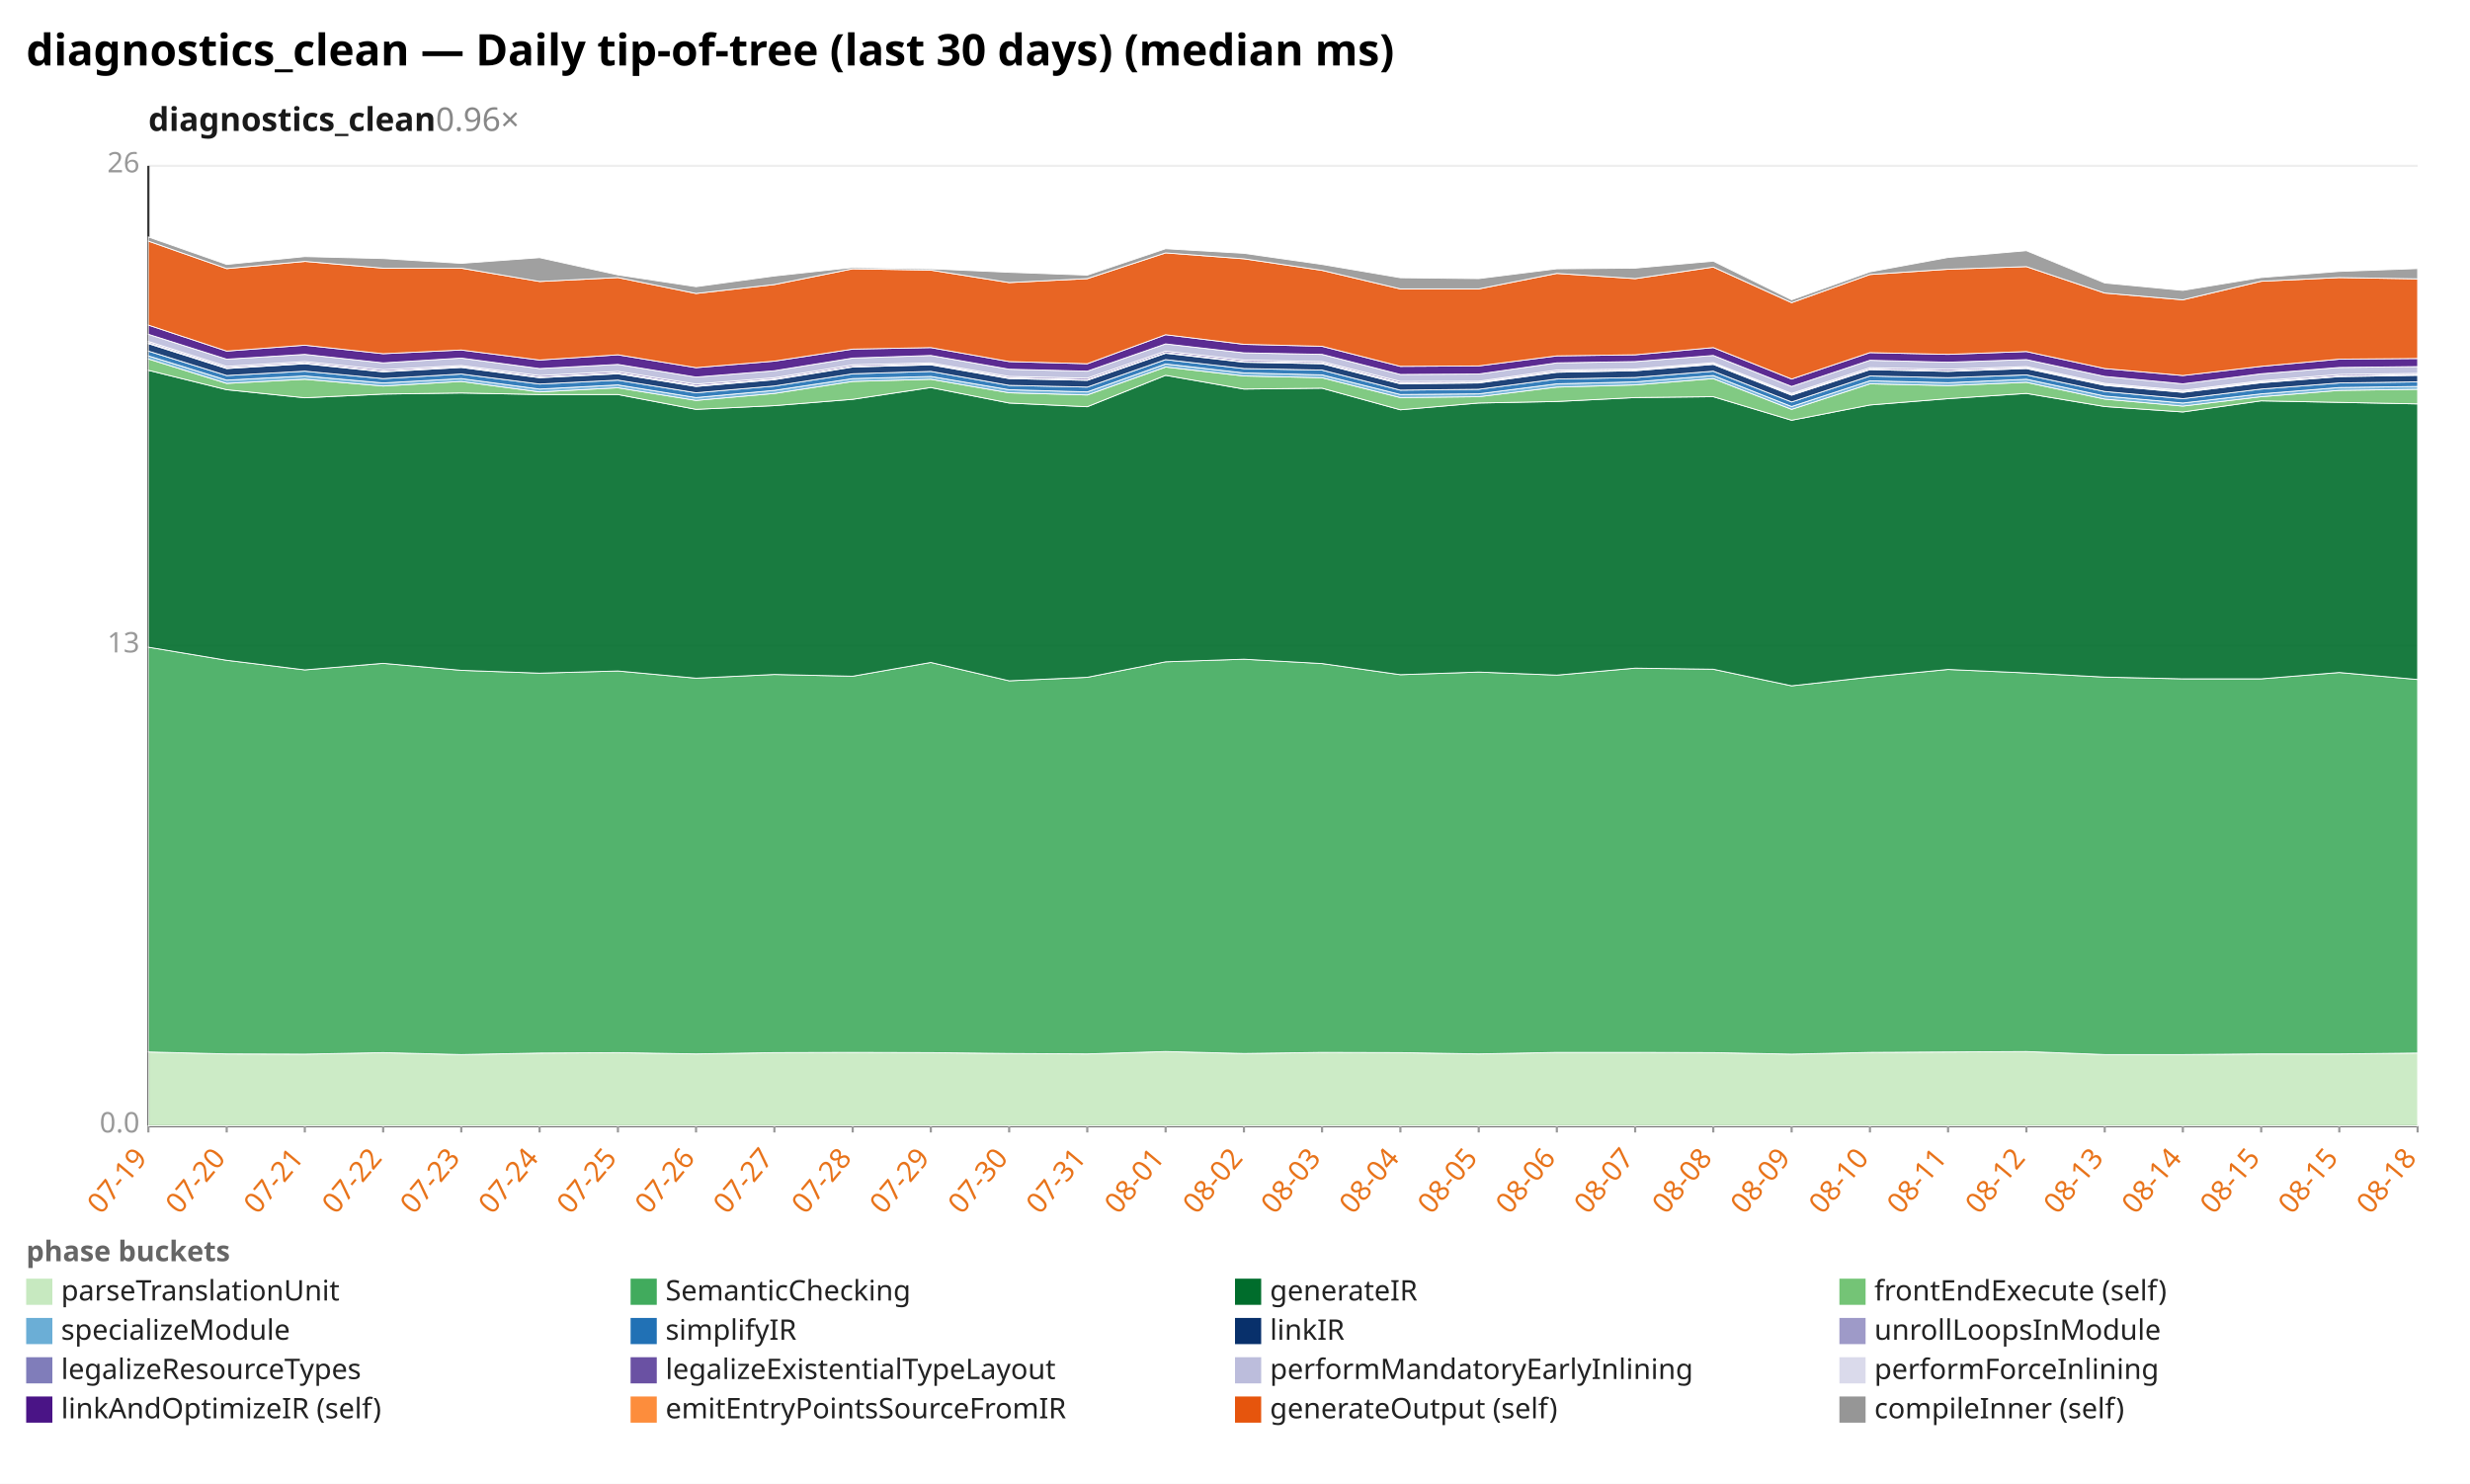
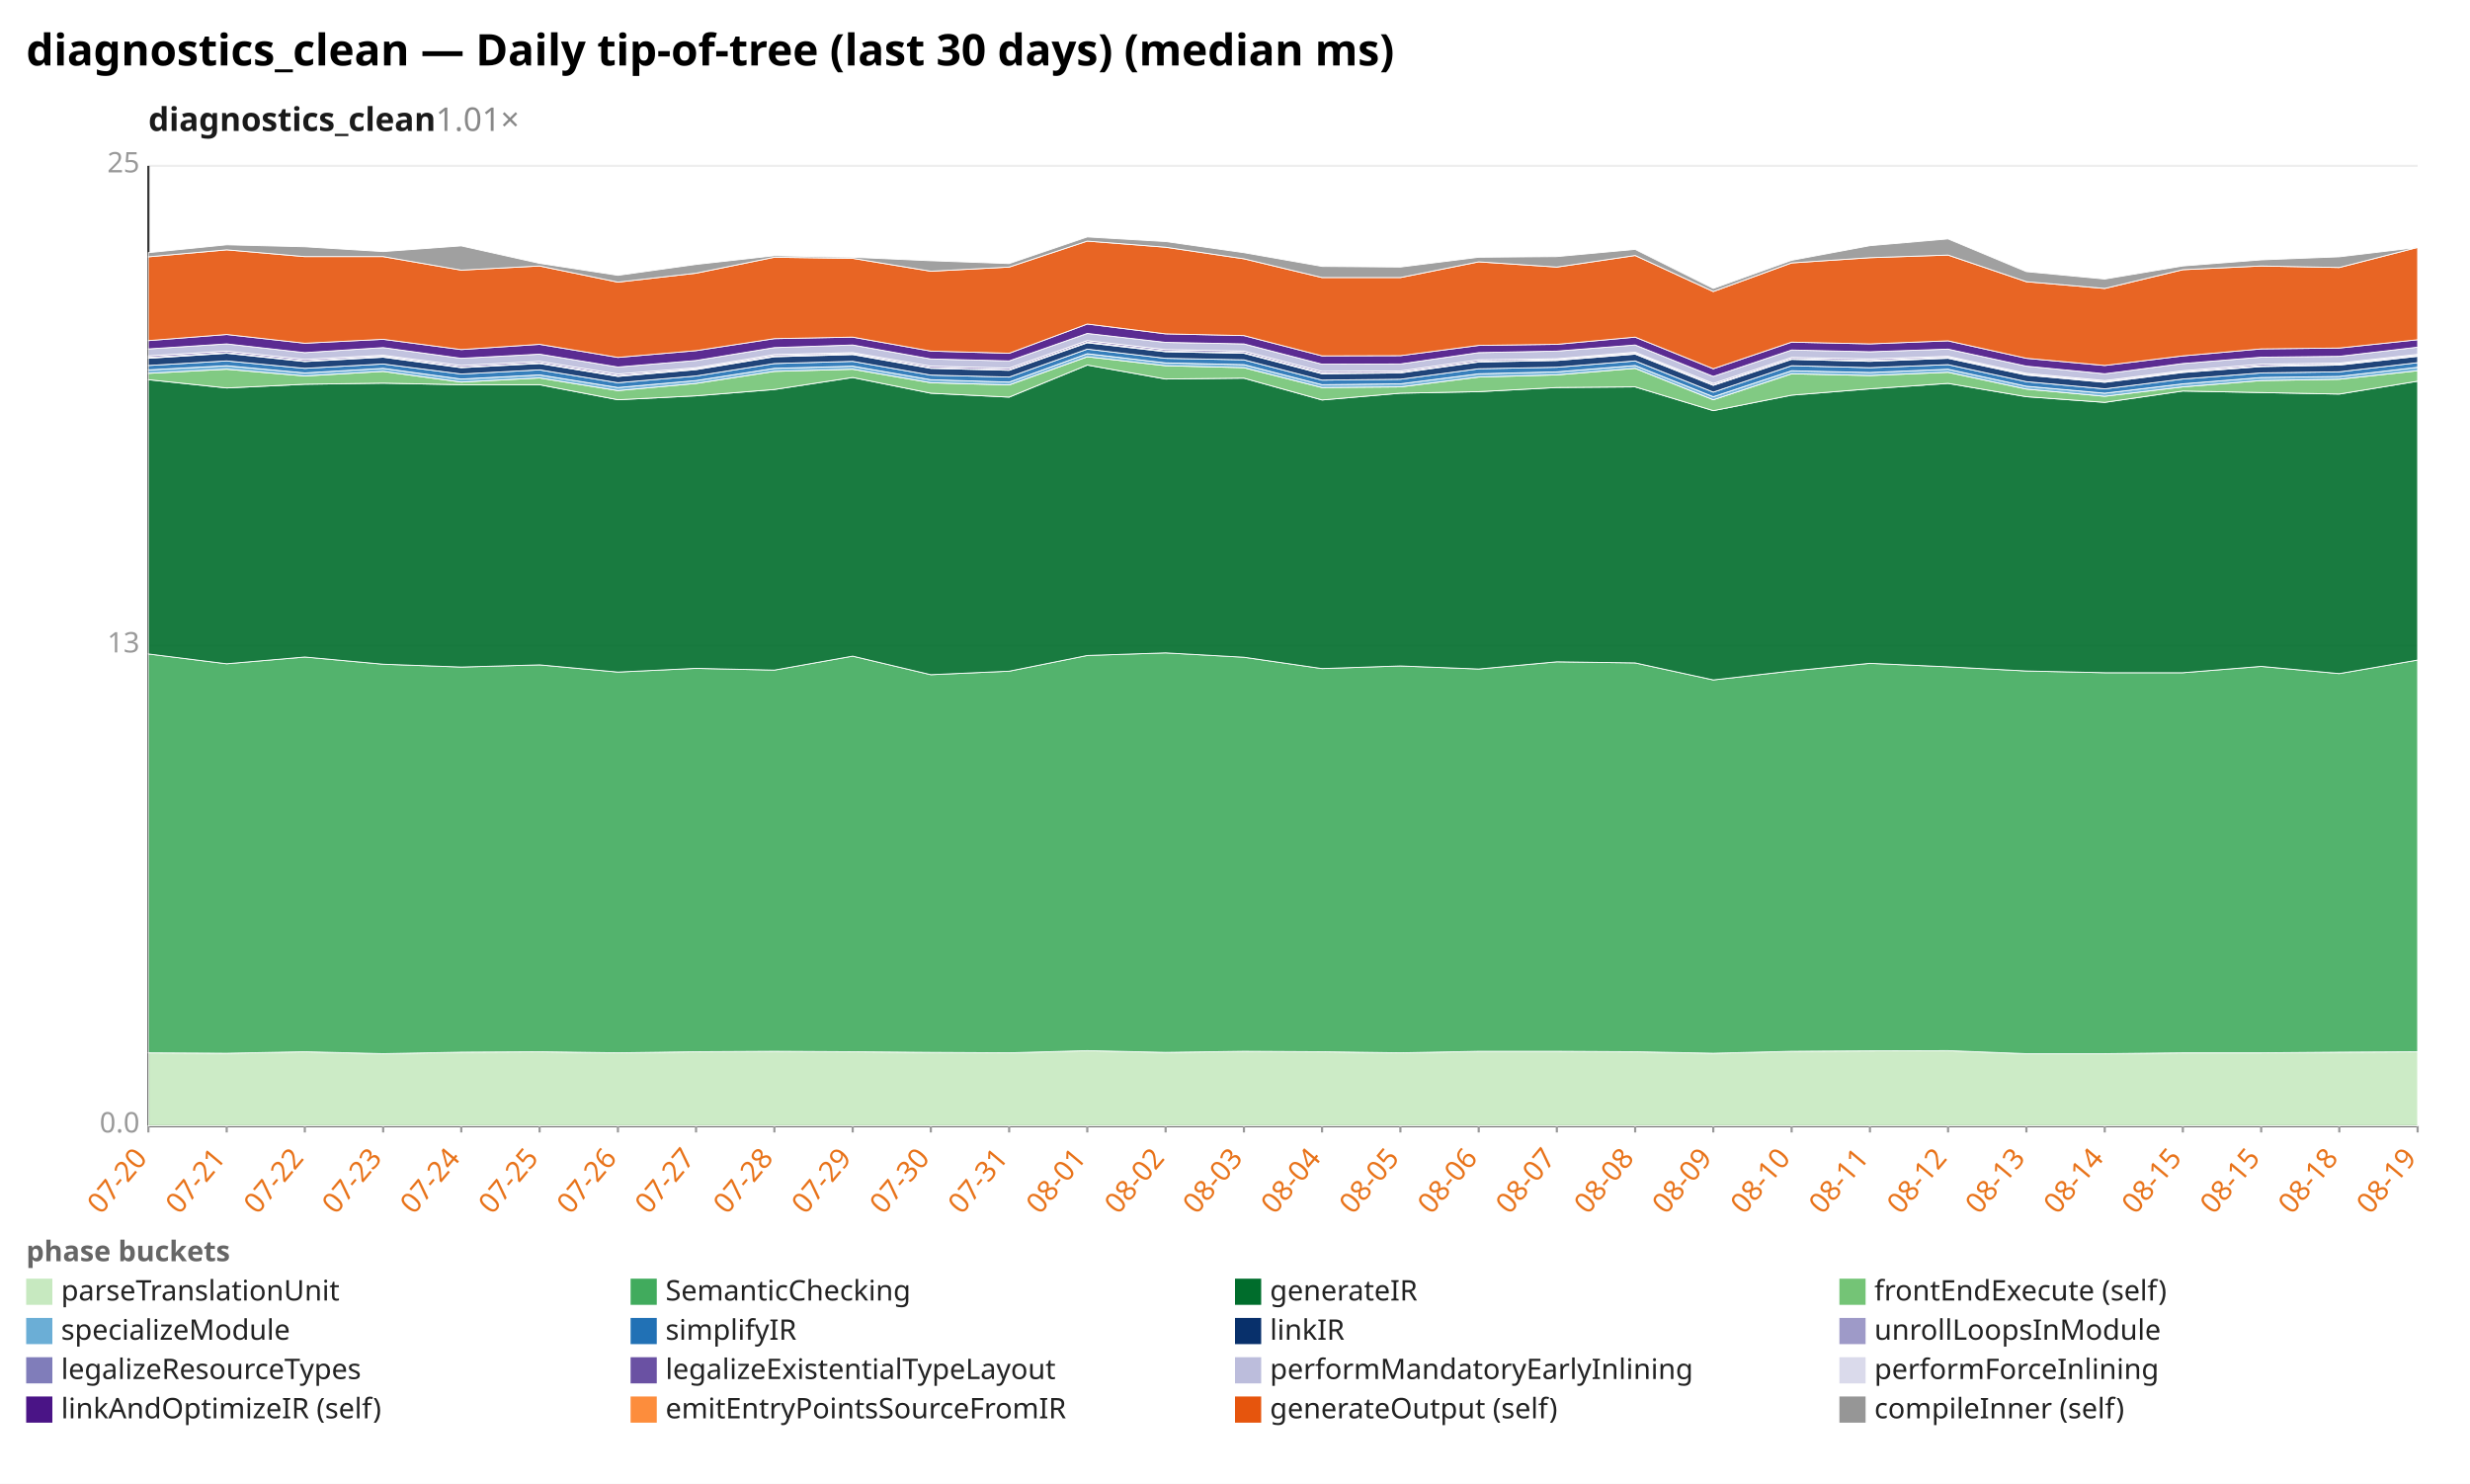
<svg xmlns="http://www.w3.org/2000/svg" width="1132" height="680" viewBox="0 0 1132 680" preserveAspectRatio="xMidYMid meet" font-family="sans-serif" font-size="13">
  <rect width="1132" height="680" fill="white" />
  <text x="12" y="30" font-size="20" font-weight="bold">diagnostics_clean — Daily tip-of-tree (last 30 days) (median ms)</text>
-   <text x="68" y="60" font-size="15" font-weight="600" fill="#1a1a1a">diagnostics_clean<tspan fill="#888" font-weight="400" text-decoration="none">  0.96×</tspan>
+   <text x="68" y="60" font-size="15" font-weight="600" fill="#1a1a1a">diagnostics_clean<tspan fill="#888" font-weight="400" text-decoration="none">  1.01×</tspan>
  </text>
  <line x1="68.0" y1="516.0" x2="1108.0" y2="516.0" stroke="#eee" />
  <text x="64.0" y="519.0" text-anchor="end" fill="#999">0.0</text>
  <line x1="68.0" y1="296.0" x2="1108.0" y2="296.0" stroke="#eee" />
  <text x="64.0" y="299.0" text-anchor="end" fill="#999">13</text>
  <line x1="68.0" y1="76.0" x2="1108.0" y2="76.0" stroke="#eee" />
-   <text x="64.0" y="79.0" text-anchor="end" fill="#999">26</text>
+   <text x="64.0" y="79.0" text-anchor="end" fill="#999">25</text>
  <line x1="68.0" y1="76.0" x2="68.0" y2="516.0" stroke="#333" />
  <line x1="68.0" y1="516.0" x2="1108.0" y2="516.0" stroke="#333" />
  <line x1="68.0" y1="516.0" x2="68.0" y2="519.0" stroke="#999" />
-   <text x="68.0" y="531.0" text-anchor="end" fill="#e8731a" transform="rotate(-50 68.0 531.0)">07-19</text>
+   <text x="68.0" y="531.0" text-anchor="end" fill="#e8731a" transform="rotate(-50 68.0 531.0)">07-20</text>
  <line x1="103.9" y1="516.0" x2="103.9" y2="519.0" stroke="#999" />
-   <text x="103.9" y="531.0" text-anchor="end" fill="#e8731a" transform="rotate(-50 103.9 531.0)">07-20</text>
+   <text x="103.9" y="531.0" text-anchor="end" fill="#e8731a" transform="rotate(-50 103.9 531.0)">07-21</text>
  <line x1="139.7" y1="516.0" x2="139.7" y2="519.0" stroke="#999" />
-   <text x="139.7" y="531.0" text-anchor="end" fill="#e8731a" transform="rotate(-50 139.7 531.0)">07-21</text>
+   <text x="139.7" y="531.0" text-anchor="end" fill="#e8731a" transform="rotate(-50 139.7 531.0)">07-22</text>
  <line x1="175.6" y1="516.0" x2="175.6" y2="519.0" stroke="#999" />
-   <text x="175.6" y="531.0" text-anchor="end" fill="#e8731a" transform="rotate(-50 175.6 531.0)">07-22</text>
+   <text x="175.6" y="531.0" text-anchor="end" fill="#e8731a" transform="rotate(-50 175.6 531.0)">07-23</text>
  <line x1="211.4" y1="516.0" x2="211.4" y2="519.0" stroke="#999" />
-   <text x="211.4" y="531.0" text-anchor="end" fill="#e8731a" transform="rotate(-50 211.4 531.0)">07-23</text>
+   <text x="211.4" y="531.0" text-anchor="end" fill="#e8731a" transform="rotate(-50 211.4 531.0)">07-24</text>
  <line x1="247.3" y1="516.0" x2="247.3" y2="519.0" stroke="#999" />
-   <text x="247.3" y="531.0" text-anchor="end" fill="#e8731a" transform="rotate(-50 247.3 531.0)">07-24</text>
+   <text x="247.3" y="531.0" text-anchor="end" fill="#e8731a" transform="rotate(-50 247.3 531.0)">07-25</text>
  <line x1="283.2" y1="516.0" x2="283.2" y2="519.0" stroke="#999" />
-   <text x="283.2" y="531.0" text-anchor="end" fill="#e8731a" transform="rotate(-50 283.2 531.0)">07-25</text>
+   <text x="283.2" y="531.0" text-anchor="end" fill="#e8731a" transform="rotate(-50 283.2 531.0)">07-26</text>
  <line x1="319.0" y1="516.0" x2="319.0" y2="519.0" stroke="#999" />
-   <text x="319.0" y="531.0" text-anchor="end" fill="#e8731a" transform="rotate(-50 319.0 531.0)">07-26</text>
+   <text x="319.0" y="531.0" text-anchor="end" fill="#e8731a" transform="rotate(-50 319.0 531.0)">07-27</text>
  <line x1="354.9" y1="516.0" x2="354.9" y2="519.0" stroke="#999" />
-   <text x="354.9" y="531.0" text-anchor="end" fill="#e8731a" transform="rotate(-50 354.9 531.0)">07-27</text>
+   <text x="354.9" y="531.0" text-anchor="end" fill="#e8731a" transform="rotate(-50 354.9 531.0)">07-28</text>
  <line x1="390.8" y1="516.0" x2="390.8" y2="519.0" stroke="#999" />
-   <text x="390.8" y="531.0" text-anchor="end" fill="#e8731a" transform="rotate(-50 390.8 531.0)">07-28</text>
+   <text x="390.8" y="531.0" text-anchor="end" fill="#e8731a" transform="rotate(-50 390.8 531.0)">07-29</text>
  <line x1="426.6" y1="516.0" x2="426.6" y2="519.0" stroke="#999" />
-   <text x="426.6" y="531.0" text-anchor="end" fill="#e8731a" transform="rotate(-50 426.6 531.0)">07-29</text>
+   <text x="426.6" y="531.0" text-anchor="end" fill="#e8731a" transform="rotate(-50 426.6 531.0)">07-30</text>
  <line x1="462.5" y1="516.0" x2="462.5" y2="519.0" stroke="#999" />
-   <text x="462.5" y="531.0" text-anchor="end" fill="#e8731a" transform="rotate(-50 462.5 531.0)">07-30</text>
+   <text x="462.5" y="531.0" text-anchor="end" fill="#e8731a" transform="rotate(-50 462.5 531.0)">07-31</text>
  <line x1="498.3" y1="516.0" x2="498.3" y2="519.0" stroke="#999" />
-   <text x="498.3" y="531.0" text-anchor="end" fill="#e8731a" transform="rotate(-50 498.3 531.0)">07-31</text>
+   <text x="498.3" y="531.0" text-anchor="end" fill="#e8731a" transform="rotate(-50 498.3 531.0)">08-01</text>
  <line x1="534.2" y1="516.0" x2="534.2" y2="519.0" stroke="#999" />
-   <text x="534.2" y="531.0" text-anchor="end" fill="#e8731a" transform="rotate(-50 534.2 531.0)">08-01</text>
+   <text x="534.2" y="531.0" text-anchor="end" fill="#e8731a" transform="rotate(-50 534.2 531.0)">08-02</text>
  <line x1="570.1" y1="516.0" x2="570.1" y2="519.0" stroke="#999" />
-   <text x="570.1" y="531.0" text-anchor="end" fill="#e8731a" transform="rotate(-50 570.1 531.0)">08-02</text>
+   <text x="570.1" y="531.0" text-anchor="end" fill="#e8731a" transform="rotate(-50 570.1 531.0)">08-03</text>
  <line x1="605.9" y1="516.0" x2="605.9" y2="519.0" stroke="#999" />
-   <text x="605.9" y="531.0" text-anchor="end" fill="#e8731a" transform="rotate(-50 605.9 531.0)">08-03</text>
+   <text x="605.9" y="531.0" text-anchor="end" fill="#e8731a" transform="rotate(-50 605.9 531.0)">08-04</text>
  <line x1="641.8" y1="516.0" x2="641.8" y2="519.0" stroke="#999" />
-   <text x="641.8" y="531.0" text-anchor="end" fill="#e8731a" transform="rotate(-50 641.8 531.0)">08-04</text>
+   <text x="641.8" y="531.0" text-anchor="end" fill="#e8731a" transform="rotate(-50 641.8 531.0)">08-05</text>
  <line x1="677.7" y1="516.0" x2="677.7" y2="519.0" stroke="#999" />
-   <text x="677.7" y="531.0" text-anchor="end" fill="#e8731a" transform="rotate(-50 677.7 531.0)">08-05</text>
+   <text x="677.7" y="531.0" text-anchor="end" fill="#e8731a" transform="rotate(-50 677.7 531.0)">08-06</text>
  <line x1="713.5" y1="516.0" x2="713.5" y2="519.0" stroke="#999" />
-   <text x="713.5" y="531.0" text-anchor="end" fill="#e8731a" transform="rotate(-50 713.5 531.0)">08-06</text>
+   <text x="713.5" y="531.0" text-anchor="end" fill="#e8731a" transform="rotate(-50 713.5 531.0)">08-07</text>
  <line x1="749.4" y1="516.0" x2="749.4" y2="519.0" stroke="#999" />
-   <text x="749.4" y="531.0" text-anchor="end" fill="#e8731a" transform="rotate(-50 749.4 531.0)">08-07</text>
+   <text x="749.4" y="531.0" text-anchor="end" fill="#e8731a" transform="rotate(-50 749.4 531.0)">08-08</text>
  <line x1="785.2" y1="516.0" x2="785.2" y2="519.0" stroke="#999" />
-   <text x="785.2" y="531.0" text-anchor="end" fill="#e8731a" transform="rotate(-50 785.2 531.0)">08-08</text>
+   <text x="785.2" y="531.0" text-anchor="end" fill="#e8731a" transform="rotate(-50 785.2 531.0)">08-09</text>
  <line x1="821.1" y1="516.0" x2="821.1" y2="519.0" stroke="#999" />
-   <text x="821.1" y="531.0" text-anchor="end" fill="#e8731a" transform="rotate(-50 821.1 531.0)">08-09</text>
+   <text x="821.1" y="531.0" text-anchor="end" fill="#e8731a" transform="rotate(-50 821.1 531.0)">08-10</text>
  <line x1="857.0" y1="516.0" x2="857.0" y2="519.0" stroke="#999" />
-   <text x="857.0" y="531.0" text-anchor="end" fill="#e8731a" transform="rotate(-50 857.0 531.0)">08-10</text>
+   <text x="857.0" y="531.0" text-anchor="end" fill="#e8731a" transform="rotate(-50 857.0 531.0)">08-11</text>
  <line x1="892.8" y1="516.0" x2="892.8" y2="519.0" stroke="#999" />
-   <text x="892.8" y="531.0" text-anchor="end" fill="#e8731a" transform="rotate(-50 892.8 531.0)">08-11</text>
+   <text x="892.8" y="531.0" text-anchor="end" fill="#e8731a" transform="rotate(-50 892.8 531.0)">08-12</text>
  <line x1="928.7" y1="516.0" x2="928.7" y2="519.0" stroke="#999" />
-   <text x="928.7" y="531.0" text-anchor="end" fill="#e8731a" transform="rotate(-50 928.7 531.0)">08-12</text>
+   <text x="928.7" y="531.0" text-anchor="end" fill="#e8731a" transform="rotate(-50 928.7 531.0)">08-13</text>
  <line x1="964.6" y1="516.0" x2="964.6" y2="519.0" stroke="#999" />
-   <text x="964.6" y="531.0" text-anchor="end" fill="#e8731a" transform="rotate(-50 964.6 531.0)">08-13</text>
+   <text x="964.6" y="531.0" text-anchor="end" fill="#e8731a" transform="rotate(-50 964.6 531.0)">08-14</text>
  <line x1="1000.4" y1="516.0" x2="1000.4" y2="519.0" stroke="#999" />
-   <text x="1000.4" y="531.0" text-anchor="end" fill="#e8731a" transform="rotate(-50 1000.4 531.0)">08-14</text>
+   <text x="1000.4" y="531.0" text-anchor="end" fill="#e8731a" transform="rotate(-50 1000.4 531.0)">08-15</text>
  <line x1="1036.3" y1="516.0" x2="1036.3" y2="519.0" stroke="#999" />
  <text x="1036.3" y="531.0" text-anchor="end" fill="#e8731a" transform="rotate(-50 1036.3 531.0)">08-15</text>
  <line x1="1072.1" y1="516.0" x2="1072.1" y2="519.0" stroke="#999" />
-   <text x="1072.1" y="531.0" text-anchor="end" fill="#e8731a" transform="rotate(-50 1072.1 531.0)">08-15</text>
+   <text x="1072.1" y="531.0" text-anchor="end" fill="#e8731a" transform="rotate(-50 1072.1 531.0)">08-18</text>
  <line x1="1108.0" y1="516.0" x2="1108.0" y2="519.0" stroke="#999" />
-   <text x="1108.0" y="531.0" text-anchor="end" fill="#e8731a" transform="rotate(-50 1108.0 531.0)">08-18</text>
-   <polygon points="68.0,482.1 103.9,483.0 139.7,483.1 175.6,482.4 211.4,483.3 247.3,482.6 283.2,482.4 319.0,483.0 354.9,482.4 390.8,482.3 426.6,482.4 462.5,482.8 498.3,483.0 534.2,481.9 570.1,482.8 605.9,482.3 641.8,482.4 677.7,483.0 713.5,482.3 749.4,482.3 785.2,482.4 821.1,483.1 857.0,482.3 892.8,482.1 928.7,481.9 964.6,483.3 1000.4,483.3 1036.3,483.0 1072.1,483.0 1108.0,482.6 1108.0,516.0 1072.1,516.0 1036.3,516.0 1000.4,516.0 964.6,516.0 928.7,516.0 892.8,516.0 857.0,516.0 821.1,516.0 785.2,516.0 749.4,516.0 713.5,516.0 677.7,516.0 641.8,516.0 605.9,516.0 570.1,516.0 534.2,516.0 498.3,516.0 462.5,516.0 426.6,516.0 390.8,516.0 354.9,516.0 319.0,516.0 283.2,516.0 247.3,516.0 211.4,516.0 175.6,516.0 139.7,516.0 103.9,516.0 68.0,516.0" fill="#c7e9c0" fill-opacity="0.9" stroke="#fff" stroke-width="0.4" />
-   <polygon points="68.0,296.6 103.9,302.6 139.7,307.0 175.6,304.0 211.4,307.2 247.3,308.5 283.2,307.5 319.0,310.8 354.9,309.1 390.8,309.9 426.6,303.6 462.5,312.0 498.3,310.4 534.2,303.3 570.1,302.1 605.9,304.1 641.8,309.2 677.7,308.0 713.5,309.4 749.4,306.2 785.2,306.7 821.1,314.3 857.0,310.3 892.8,306.8 928.7,308.4 964.6,310.3 1000.4,311.1 1036.3,311.1 1072.1,308.2 1108.0,311.4 1108.0,482.6 1072.1,483.0 1036.3,483.0 1000.4,483.3 964.6,483.3 928.7,481.9 892.8,482.1 857.0,482.3 821.1,483.1 785.2,482.4 749.4,482.3 713.5,482.3 677.7,483.0 641.8,482.4 605.9,482.3 570.1,482.8 534.2,481.9 498.3,483.0 462.5,482.8 426.6,482.4 390.8,482.3 354.9,482.4 319.0,483.0 283.2,482.4 247.3,482.6 211.4,483.3 175.6,482.4 139.7,483.1 103.9,483.0 68.0,482.1" fill="#41ab5d" fill-opacity="0.9" stroke="#fff" stroke-width="0.4" />
-   <polygon points="68.0,169.7 103.9,178.6 139.7,182.3 175.6,180.6 211.4,180.1 247.3,180.8 283.2,180.8 319.0,187.6 354.9,185.9 390.8,183.0 426.6,177.6 462.5,184.7 498.3,186.4 534.2,172.0 570.1,178.3 605.9,177.9 641.8,187.8 677.7,184.7 713.5,184.0 749.4,182.2 785.2,181.8 821.1,192.6 857.0,185.6 892.8,182.7 928.7,180.3 964.6,186.3 1000.4,188.8 1036.3,183.7 1072.1,184.4 1108.0,185.1 1108.0,311.4 1072.1,308.2 1036.3,311.1 1000.4,311.1 964.6,310.3 928.7,308.4 892.8,306.8 857.0,310.3 821.1,314.3 785.2,306.7 749.4,306.2 713.5,309.4 677.7,308.0 641.8,309.2 605.9,304.1 570.1,302.1 534.2,303.3 498.3,310.4 462.5,312.0 426.6,303.6 390.8,309.9 354.9,309.1 319.0,310.8 283.2,307.5 247.3,308.5 211.4,307.2 175.6,304.0 139.7,307.0 103.9,302.6 68.0,296.6" fill="#006d2c" fill-opacity="0.9" stroke="#fff" stroke-width="0.4" />
-   <polygon points="68.0,164.5 103.9,175.7 139.7,173.8 175.6,176.9 211.4,174.8 247.3,179.6 283.2,177.7 319.0,183.5 354.9,180.3 390.8,174.8 426.6,173.8 462.5,180.0 498.3,181.0 534.2,168.2 570.1,172.3 605.9,173.1 641.8,182.2 677.7,181.8 713.5,177.4 749.4,176.4 785.2,173.5 821.1,187.6 857.0,175.9 892.8,176.7 928.7,175.2 964.6,182.9 1000.4,186.1 1036.3,181.8 1072.1,178.9 1108.0,178.4 1108.0,185.1 1072.1,184.4 1036.3,183.7 1000.4,188.8 964.6,186.3 928.7,180.3 892.8,182.7 857.0,185.6 821.1,192.6 785.2,181.8 749.4,182.2 713.5,184.0 677.7,184.7 641.8,187.8 605.9,177.9 570.1,178.3 534.2,172.0 498.3,186.4 462.5,184.7 426.6,177.6 390.8,183.0 354.9,185.9 319.0,187.6 283.2,180.8 247.3,180.8 211.4,180.1 175.6,180.6 139.7,182.3 103.9,178.6 68.0,169.7" fill="#74c476" fill-opacity="0.9" stroke="#fff" stroke-width="0.4" />
-   <polygon points="68.0,163.1 103.9,174.2 139.7,172.3 175.6,175.5 211.4,173.5 247.3,178.3 283.2,176.4 319.0,182.2 354.9,178.9 390.8,173.5 426.6,172.5 462.5,178.6 498.3,179.6 534.2,166.8 570.1,170.9 605.9,171.8 641.8,180.8 677.7,180.5 713.5,175.9 749.4,175.0 785.2,172.1 821.1,186.3 857.0,174.5 892.8,175.4 928.7,173.8 964.6,181.5 1000.4,184.7 1036.3,180.5 1072.1,177.6 1108.0,177.1 1108.0,178.4 1072.1,178.9 1036.3,181.8 1000.4,186.1 964.6,182.9 928.7,175.2 892.8,176.7 857.0,175.9 821.1,187.6 785.2,173.5 749.4,176.4 713.5,177.4 677.7,181.8 641.8,182.2 605.9,173.1 570.1,172.3 534.2,168.2 498.3,181.0 462.5,180.0 426.6,173.8 390.8,174.8 354.9,180.3 319.0,183.5 283.2,177.7 247.3,179.6 211.4,174.8 175.6,176.9 139.7,173.8 103.9,175.7 68.0,164.5" fill="#6baed6" fill-opacity="0.9" stroke="#fff" stroke-width="0.4" />
-   <polygon points="68.0,160.9 103.9,172.1 139.7,170.1 175.6,173.5 211.4,171.4 247.3,176.0 283.2,174.2 319.0,180.0 354.9,176.9 390.8,171.3 426.6,170.2 462.5,176.6 498.3,177.4 534.2,164.8 570.1,168.9 605.9,169.6 641.8,178.8 677.7,178.4 713.5,173.7 749.4,173.0 785.2,170.1 821.1,184.2 857.0,172.3 892.8,173.1 928.7,171.8 964.6,179.4 1000.4,182.7 1036.3,178.3 1072.1,175.5 1108.0,175.0 1108.0,177.1 1072.1,177.6 1036.3,180.5 1000.4,184.7 964.6,181.5 928.7,173.8 892.8,175.4 857.0,174.5 821.1,186.3 785.2,172.1 749.4,175.0 713.5,175.9 677.7,180.5 641.8,180.8 605.9,171.8 570.1,170.9 534.2,166.8 498.3,179.6 462.5,178.6 426.6,172.5 390.8,173.5 354.9,178.9 319.0,182.2 283.2,176.4 247.3,178.3 211.4,173.5 175.6,175.5 139.7,172.3 103.9,174.2 68.0,163.1" fill="#2171b5" fill-opacity="0.9" stroke="#fff" stroke-width="0.4" />
-   <polygon points="68.0,157.5 103.9,168.9 139.7,166.7 175.6,170.4 211.4,168.4 247.3,173.1 283.2,171.3 319.0,177.1 354.9,174.0 390.8,168.2 426.6,167.2 462.5,173.5 498.3,174.3 534.2,161.9 570.1,166.0 605.9,166.7 641.8,175.9 677.7,175.5 713.5,170.6 749.4,169.9 785.2,167.0 821.1,181.1 857.0,169.4 892.8,170.2 928.7,168.9 964.6,176.6 1000.4,179.8 1036.3,175.4 1072.1,172.6 1108.0,172.0 1108.0,175.0 1072.1,175.5 1036.3,178.3 1000.4,182.7 964.6,179.4 928.7,171.8 892.8,173.1 857.0,172.3 821.1,184.2 785.2,170.1 749.4,173.0 713.5,173.7 677.7,178.4 641.8,178.8 605.9,169.6 570.1,168.9 534.2,164.8 498.3,177.4 462.5,176.6 426.6,170.2 390.8,171.3 354.9,176.9 319.0,180.0 283.2,174.2 247.3,176.0 211.4,171.4 175.6,173.5 139.7,170.1 103.9,172.1 68.0,160.9" fill="#08306b" fill-opacity="0.9" stroke="#fff" stroke-width="0.4" />
-   <polygon points="68.0,157.1 103.9,168.5 139.7,166.3 175.6,170.1 211.4,168.0 247.3,172.8 283.2,170.9 319.0,176.7 354.9,173.7 390.8,167.9 426.6,166.8 462.5,173.1 498.3,174.0 534.2,161.6 570.1,165.7 605.9,166.3 641.8,175.5 677.7,175.2 713.5,170.2 749.4,169.6 785.2,166.7 821.1,180.8 857.0,169.1 892.8,169.9 928.7,168.5 964.6,176.2 1000.4,179.4 1036.3,175.0 1072.1,172.3 1108.0,171.6 1108.0,172.0 1072.1,172.6 1036.3,175.4 1000.4,179.8 964.6,176.6 928.7,168.9 892.8,170.2 857.0,169.4 821.1,181.1 785.2,167.0 749.4,169.9 713.5,170.6 677.7,175.5 641.8,175.9 605.9,166.7 570.1,166.0 534.2,161.9 498.3,174.3 462.5,173.5 426.6,167.2 390.8,168.2 354.9,174.0 319.0,177.1 283.2,171.3 247.3,173.1 211.4,168.4 175.6,170.4 139.7,166.7 103.9,168.9 68.0,157.5" fill="#807dba" fill-opacity="0.9" stroke="#fff" stroke-width="0.4" />
-   <polygon points="68.0,156.5 103.9,167.9 139.7,165.7 175.6,169.4 211.4,167.5 247.3,172.1 283.2,170.2 319.0,176.0 354.9,173.1 390.8,167.2 426.6,166.3 462.5,172.5 498.3,173.3 534.2,160.9 570.1,165.0 605.9,165.7 641.8,174.8 677.7,174.7 713.5,169.6 749.4,169.1 785.2,166.2 821.1,180.3 857.0,168.5 892.8,169.2 928.7,168.0 964.6,175.7 1000.4,178.9 1036.3,174.5 1072.1,171.6 1108.0,171.1 1108.0,171.6 1072.1,172.3 1036.3,175.0 1000.4,179.4 964.6,176.2 928.7,168.5 892.8,169.9 857.0,169.1 821.1,180.8 785.2,166.7 749.4,169.6 713.5,170.2 677.7,175.2 641.8,175.5 605.9,166.3 570.1,165.7 534.2,161.6 498.3,174.0 462.5,173.1 426.6,166.8 390.8,167.9 354.9,173.7 319.0,176.7 283.2,170.9 247.3,172.8 211.4,168.0 175.6,170.1 139.7,166.3 103.9,168.5 68.0,157.1" fill="#6a51a3" fill-opacity="0.9" stroke="#fff" stroke-width="0.4" />
-   <polygon points="68.0,153.2 103.9,164.6 139.7,162.4 175.6,166.3 211.4,164.1 247.3,168.9 283.2,167.0 319.0,172.8 354.9,169.9 390.8,164.1 426.6,162.9 462.5,169.2 498.3,170.1 534.2,157.6 570.1,161.7 605.9,162.4 641.8,171.6 677.7,171.4 713.5,166.3 749.4,165.7 785.2,162.9 821.1,177.1 857.0,165.1 892.8,166.0 928.7,164.8 964.6,172.5 1000.4,175.9 1036.3,171.3 1072.1,168.4 1108.0,168.0 1108.0,171.1 1072.1,171.6 1036.3,174.5 1000.4,178.9 964.6,175.7 928.7,168.0 892.8,169.2 857.0,168.5 821.1,180.3 785.2,166.2 749.4,169.1 713.5,169.6 677.7,174.7 641.8,174.8 605.9,165.7 570.1,165.0 534.2,160.9 498.3,173.3 462.5,172.5 426.6,166.3 390.8,167.2 354.9,173.1 319.0,176.0 283.2,170.2 247.3,172.1 211.4,167.5 175.6,169.4 139.7,165.7 103.9,167.9 68.0,156.5" fill="#bcbddc" fill-opacity="0.9" stroke="#fff" stroke-width="0.4" />
-   <polygon points="68.0,149.0 103.9,160.9 139.7,158.2 175.6,162.1 211.4,160.4 247.3,165.0 283.2,162.6 319.0,168.5 354.9,165.5 390.8,160.0 426.6,159.3 462.5,165.7 498.3,166.7 534.2,153.4 570.1,157.8 605.9,158.7 641.8,167.9 677.7,167.7 713.5,163.1 749.4,162.6 785.2,159.3 821.1,173.7 857.0,161.6 892.8,162.4 928.7,161.1 964.6,168.9 1000.4,172.1 1036.3,167.9 1072.1,164.6 1108.0,164.3 1108.0,168.0 1072.1,168.4 1036.3,171.3 1000.4,175.9 964.6,172.5 928.7,164.8 892.8,166.0 857.0,165.1 821.1,177.1 785.2,162.9 749.4,165.7 713.5,166.3 677.7,171.4 641.8,171.6 605.9,162.4 570.1,161.7 534.2,157.6 498.3,170.1 462.5,169.2 426.6,162.9 390.8,164.1 354.9,169.9 319.0,172.8 283.2,167.0 247.3,168.9 211.4,164.1 175.6,166.3 139.7,162.4 103.9,164.6 68.0,153.2" fill="#4a1486" fill-opacity="0.9" stroke="#fff" stroke-width="0.4" />
-   <polygon points="68.0,110.5 103.9,123.1 139.7,119.8 175.6,122.9 211.4,122.9 247.3,129.0 283.2,127.2 319.0,134.5 354.9,130.4 390.8,123.2 426.6,123.8 462.5,129.5 498.3,127.7 534.2,115.9 570.1,118.6 605.9,123.9 641.8,132.4 677.7,132.4 713.5,125.3 749.4,127.7 785.2,122.4 821.1,138.7 857.0,125.8 892.8,123.4 928.7,122.2 964.6,134.3 1000.4,137.4 1036.3,128.9 1072.1,127.2 1108.0,127.8 1108.0,164.3 1072.1,164.6 1036.3,167.9 1000.4,172.1 964.6,168.9 928.7,161.1 892.8,162.4 857.0,161.6 821.1,173.7 785.2,159.3 749.4,162.6 713.5,163.1 677.7,167.7 641.8,167.9 605.9,158.7 570.1,157.8 534.2,153.4 498.3,166.7 462.5,165.7 426.6,159.3 390.8,160.0 354.9,165.5 319.0,168.5 283.2,162.6 247.3,165.0 211.4,160.4 175.6,162.1 139.7,158.2 103.9,160.9 68.0,149.0" fill="#e6550d" fill-opacity="0.9" stroke="#fff" stroke-width="0.4" />
-   <polygon points="68.0,108.6 103.9,121.2 139.7,117.6 175.6,118.5 211.4,120.7 247.3,118.1 283.2,126.0 319.0,131.4 354.9,126.5 390.8,122.6 426.6,123.2 462.5,124.8 498.3,126.1 534.2,114.0 570.1,116.1 605.9,121.2 641.8,127.3 677.7,127.7 713.5,123.2 749.4,122.9 785.2,119.7 821.1,137.4 857.0,124.6 892.8,118.0 928.7,114.9 964.6,129.7 1000.4,133.1 1036.3,127.2 1072.1,124.4 1108.0,123.1 1108.0,127.8 1072.1,127.2 1036.3,128.9 1000.4,137.4 964.6,134.3 928.7,122.2 892.8,123.4 857.0,125.8 821.1,138.7 785.2,122.4 749.4,127.7 713.5,125.3 677.7,132.4 641.8,132.4 605.9,123.9 570.1,118.6 534.2,115.9 498.3,127.7 462.5,129.5 426.6,123.8 390.8,123.2 354.9,130.4 319.0,134.5 283.2,127.2 247.3,129.0 211.4,122.9 175.6,122.9 139.7,119.8 103.9,123.1 68.0,110.5" fill="#969696" fill-opacity="0.9" stroke="#fff" stroke-width="0.4" />
+   <text x="1108.0" y="531.0" text-anchor="end" fill="#e8731a" transform="rotate(-50 1108.0 531.0)">08-19</text>
+   <polygon points="68.0,482.5 103.9,482.7 139.7,482.0 175.6,482.9 211.4,482.2 247.3,482.0 283.2,482.5 319.0,482.0 354.9,481.8 390.8,482.0 426.6,482.3 462.5,482.5 498.3,481.5 534.2,482.3 570.1,481.8 605.9,482.0 641.8,482.5 677.7,481.8 713.5,481.8 749.4,482.0 785.2,482.7 821.1,481.8 857.0,481.6 892.8,481.5 928.7,482.9 964.6,482.9 1000.4,482.5 1036.3,482.5 1072.1,482.2 1108.0,482.0 1108.0,516.0 1072.1,516.0 1036.3,516.0 1000.4,516.0 964.6,516.0 928.7,516.0 892.8,516.0 857.0,516.0 821.1,516.0 785.2,516.0 749.4,516.0 713.5,516.0 677.7,516.0 641.8,516.0 605.9,516.0 570.1,516.0 534.2,516.0 498.3,516.0 462.5,516.0 426.6,516.0 390.8,516.0 354.9,516.0 319.0,516.0 283.2,516.0 247.3,516.0 211.4,516.0 175.6,516.0 139.7,516.0 103.9,516.0 68.0,516.0" fill="#c7e9c0" fill-opacity="0.9" stroke="#fff" stroke-width="0.4" />
+   <polygon points="68.0,299.7 103.9,304.2 139.7,301.1 175.6,304.4 211.4,305.7 247.3,304.7 283.2,308.0 319.0,306.3 354.9,307.1 390.8,300.7 426.6,309.2 462.5,307.6 498.3,300.4 534.2,299.2 570.1,301.2 605.9,306.4 641.8,305.2 677.7,306.6 713.5,303.3 749.4,303.8 785.2,311.6 821.1,307.5 857.0,304.0 892.8,305.6 928.7,307.5 964.6,308.3 1000.4,308.3 1036.3,305.4 1072.1,308.7 1108.0,302.5 1108.0,482.0 1072.1,482.2 1036.3,482.5 1000.4,482.5 964.6,482.9 928.7,482.9 892.8,481.5 857.0,481.6 821.1,481.8 785.2,482.7 749.4,482.0 713.5,481.8 677.7,481.8 641.8,482.5 605.9,482.0 570.1,481.8 534.2,482.3 498.3,481.5 462.5,482.5 426.6,482.3 390.8,482.0 354.9,481.8 319.0,482.0 283.2,482.5 247.3,482.0 211.4,482.2 175.6,482.9 139.7,482.0 103.9,482.7 68.0,482.5" fill="#41ab5d" fill-opacity="0.9" stroke="#fff" stroke-width="0.4" />
+   <polygon points="68.0,174.0 103.9,177.8 139.7,176.1 175.6,175.6 211.4,176.3 247.3,176.3 283.2,183.2 319.0,181.4 354.9,178.5 390.8,173.0 426.6,180.2 462.5,182.0 498.3,167.3 534.2,173.7 570.1,173.3 605.9,183.3 641.8,180.2 677.7,179.5 713.5,177.6 749.4,177.3 785.2,188.2 821.1,181.1 857.0,178.2 892.8,175.7 928.7,181.8 964.6,184.4 1000.4,179.2 1036.3,179.9 1072.1,180.6 1108.0,174.7 1108.0,302.5 1072.1,308.7 1036.3,305.4 1000.4,308.3 964.6,308.3 928.7,307.5 892.8,305.6 857.0,304.0 821.1,307.5 785.2,311.6 749.4,303.8 713.5,303.3 677.7,306.6 641.8,305.2 605.9,306.4 570.1,301.2 534.2,299.2 498.3,300.4 462.5,307.6 426.6,309.2 390.8,300.7 354.9,307.1 319.0,306.3 283.2,308.0 247.3,304.7 211.4,305.7 175.6,304.4 139.7,301.1 103.9,304.2 68.0,299.7" fill="#006d2c" fill-opacity="0.9" stroke="#fff" stroke-width="0.4" />
+   <polygon points="68.0,171.1 103.9,169.2 139.7,172.3 175.6,170.2 211.4,175.1 247.3,173.2 283.2,179.0 319.0,175.7 354.9,170.2 390.8,169.2 426.6,175.4 462.5,176.4 498.3,163.5 534.2,167.6 570.1,168.5 605.9,177.6 641.8,177.3 677.7,172.8 713.5,171.8 749.4,168.8 785.2,183.2 821.1,171.3 857.0,172.1 892.8,170.6 928.7,178.3 964.6,181.6 1000.4,177.3 1036.3,174.4 1072.1,173.8 1108.0,169.9 1108.0,174.7 1072.1,180.6 1036.3,179.9 1000.4,179.2 964.6,184.4 928.7,181.8 892.8,175.7 857.0,178.2 821.1,181.1 785.2,188.2 749.4,177.3 713.5,177.6 677.7,179.5 641.8,180.2 605.9,183.3 570.1,173.3 534.2,173.7 498.3,167.3 462.5,182.0 426.6,180.2 390.8,173.0 354.9,178.5 319.0,181.4 283.2,183.2 247.3,176.3 211.4,176.3 175.6,175.6 139.7,176.1 103.9,177.8 68.0,174.0" fill="#74c476" fill-opacity="0.9" stroke="#fff" stroke-width="0.4" />
+   <polygon points="68.0,169.5 103.9,167.6 139.7,170.9 175.6,168.8 211.4,173.7 247.3,171.8 283.2,177.6 319.0,174.4 354.9,168.8 390.8,167.8 426.6,174.0 462.5,175.1 498.3,162.1 534.2,166.3 570.1,167.1 605.9,176.3 641.8,175.9 677.7,171.3 713.5,170.4 749.4,167.5 785.2,181.8 821.1,169.9 857.0,170.7 892.8,169.2 928.7,177.0 964.6,180.2 1000.4,175.9 1036.3,173.0 1072.1,172.5 1108.0,168.3 1108.0,169.9 1072.1,173.8 1036.3,174.4 1000.4,177.3 964.6,181.6 928.7,178.3 892.8,170.6 857.0,172.1 821.1,171.3 785.2,183.2 749.4,168.8 713.5,171.8 677.7,172.8 641.8,177.3 605.9,177.6 570.1,168.5 534.2,167.6 498.3,163.5 462.5,176.4 426.6,175.4 390.8,169.2 354.9,170.2 319.0,175.7 283.2,179.0 247.3,173.2 211.4,175.1 175.6,170.2 139.7,172.3 103.9,169.2 68.0,171.1" fill="#6baed6" fill-opacity="0.9" stroke="#fff" stroke-width="0.4" />
+   <polygon points="68.0,167.5 103.9,165.4 139.7,168.8 175.6,166.8 211.4,171.4 247.3,169.5 283.2,175.4 319.0,172.3 354.9,166.6 390.8,165.6 426.6,171.9 462.5,172.8 498.3,160.0 534.2,164.2 570.1,164.9 605.9,174.2 641.8,173.8 677.7,169.0 713.5,168.3 749.4,165.4 785.2,179.7 821.1,167.6 857.0,168.5 892.8,167.1 928.7,174.9 964.6,178.2 1000.4,173.7 1036.3,170.9 1072.1,170.4 1108.0,166.2 1108.0,168.3 1072.1,172.5 1036.3,173.0 1000.4,175.9 964.6,180.2 928.7,177.0 892.8,169.2 857.0,170.7 821.1,169.9 785.2,181.8 749.4,167.5 713.5,170.4 677.7,171.3 641.8,175.9 605.9,176.3 570.1,167.1 534.2,166.3 498.3,162.1 462.5,175.1 426.6,174.0 390.8,167.8 354.9,168.8 319.0,174.4 283.2,177.6 247.3,171.8 211.4,173.7 175.6,168.8 139.7,170.9 103.9,167.6 68.0,169.5" fill="#2171b5" fill-opacity="0.9" stroke="#fff" stroke-width="0.4" />
+   <polygon points="68.0,164.2 103.9,161.9 139.7,165.7 175.6,163.7 211.4,168.5 247.3,166.6 283.2,172.5 319.0,169.4 354.9,163.5 390.8,162.5 426.6,168.8 462.5,169.7 498.3,157.1 534.2,161.2 570.1,161.9 605.9,171.3 641.8,170.9 677.7,165.9 713.5,165.2 749.4,162.3 785.2,176.6 821.1,164.7 857.0,165.6 892.8,164.2 928.7,171.9 964.6,175.2 1000.4,170.7 1036.3,168.0 1072.1,167.3 1108.0,163.3 1108.0,166.2 1072.1,170.4 1036.3,170.9 1000.4,173.7 964.6,178.2 928.7,174.9 892.8,167.1 857.0,168.5 821.1,167.6 785.2,179.7 749.4,165.4 713.5,168.3 677.7,169.0 641.8,173.8 605.9,174.2 570.1,164.9 534.2,164.2 498.3,160.0 462.5,172.8 426.6,171.9 390.8,165.6 354.9,166.6 319.0,172.3 283.2,175.4 247.3,169.5 211.4,171.4 175.6,166.8 139.7,168.8 103.9,165.4 68.0,167.5" fill="#08306b" fill-opacity="0.9" stroke="#fff" stroke-width="0.4" />
+   <polygon points="68.0,163.8 103.9,161.6 139.7,165.4 175.6,163.3 211.4,168.2 247.3,166.3 283.2,172.1 319.0,169.0 354.9,163.1 390.8,162.1 426.6,168.5 462.5,169.4 498.3,156.8 534.2,160.9 570.1,161.6 605.9,170.9 641.8,170.6 677.7,165.6 713.5,164.9 749.4,161.9 785.2,176.3 821.1,164.4 857.0,165.2 892.8,163.8 928.7,171.6 964.6,174.9 1000.4,170.4 1036.3,167.6 1072.1,166.9 1108.0,162.9 1108.0,163.3 1072.1,167.3 1036.3,168.0 1000.4,170.7 964.6,175.2 928.7,171.9 892.8,164.2 857.0,165.6 821.1,164.7 785.2,176.6 749.4,162.3 713.5,165.2 677.7,165.9 641.8,170.9 605.9,171.3 570.1,161.9 534.2,161.2 498.3,157.1 462.5,169.7 426.6,168.8 390.8,162.5 354.9,163.5 319.0,169.4 283.2,172.5 247.3,166.6 211.4,168.5 175.6,163.7 139.7,165.7 103.9,161.9 68.0,164.2" fill="#807dba" fill-opacity="0.9" stroke="#fff" stroke-width="0.4" />
+   <polygon points="68.0,163.1 103.9,160.9 139.7,164.7 175.6,162.8 211.4,167.5 247.3,165.6 283.2,171.4 319.0,168.5 354.9,162.5 390.8,161.6 426.6,167.8 462.5,168.7 498.3,156.1 534.2,160.2 570.1,160.9 605.9,170.2 641.8,170.0 677.7,164.9 713.5,164.4 749.4,161.4 785.2,175.7 821.1,163.8 857.0,164.5 892.8,163.3 928.7,171.1 964.6,174.4 1000.4,169.9 1036.3,166.9 1072.1,166.4 1108.0,162.4 1108.0,162.9 1072.1,166.9 1036.3,167.6 1000.4,170.4 964.6,174.9 928.7,171.6 892.8,163.8 857.0,165.2 821.1,164.4 785.2,176.3 749.4,161.9 713.5,164.9 677.7,165.6 641.8,170.6 605.9,170.9 570.1,161.6 534.2,160.9 498.3,156.8 462.5,169.4 426.6,168.5 390.8,162.1 354.9,163.1 319.0,169.0 283.2,172.1 247.3,166.3 211.4,168.2 175.6,163.3 139.7,165.4 103.9,161.6 68.0,163.8" fill="#6a51a3" fill-opacity="0.9" stroke="#fff" stroke-width="0.4" />
+   <polygon points="68.0,159.9 103.9,157.6 139.7,161.6 175.6,159.3 211.4,164.2 247.3,162.3 283.2,168.2 319.0,165.2 354.9,159.3 390.8,158.1 426.6,164.5 462.5,165.4 498.3,152.8 534.2,156.9 570.1,157.6 605.9,166.9 641.8,166.8 677.7,161.6 713.5,160.9 749.4,158.1 785.2,172.5 821.1,160.4 857.0,161.2 892.8,160.0 928.7,167.8 964.6,171.3 1000.4,166.6 1036.3,163.7 1072.1,163.3 1108.0,159.1 1108.0,162.4 1072.1,166.4 1036.3,166.9 1000.4,169.9 964.6,174.4 928.7,171.1 892.8,163.3 857.0,164.5 821.1,163.8 785.2,175.7 749.4,161.4 713.5,164.4 677.7,164.9 641.8,170.0 605.9,170.2 570.1,160.9 534.2,160.2 498.3,156.1 462.5,168.7 426.6,167.8 390.8,161.6 354.9,162.5 319.0,168.5 283.2,171.4 247.3,165.6 211.4,167.5 175.6,162.8 139.7,164.7 103.9,160.9 68.0,163.1" fill="#bcbddc" fill-opacity="0.9" stroke="#fff" stroke-width="0.4" />
+   <polygon points="68.0,156.1 103.9,153.3 139.7,157.3 175.6,155.5 211.4,160.2 247.3,157.8 283.2,163.8 319.0,160.7 354.9,155.2 390.8,154.5 426.6,160.9 462.5,161.9 498.3,148.5 534.2,153.0 570.1,153.8 605.9,163.1 641.8,163.0 677.7,158.3 713.5,157.8 749.4,154.5 785.2,169.0 821.1,156.8 857.0,157.6 892.8,156.2 928.7,164.2 964.6,167.5 1000.4,163.1 1036.3,159.9 1072.1,159.5 1108.0,155.7 1108.0,159.1 1072.1,163.3 1036.3,163.7 1000.4,166.6 964.6,171.3 928.7,167.8 892.8,160.0 857.0,161.2 821.1,160.4 785.2,172.5 749.4,158.1 713.5,160.9 677.7,161.6 641.8,166.8 605.9,166.9 570.1,157.6 534.2,156.9 498.3,152.8 462.5,165.4 426.6,164.5 390.8,158.1 354.9,159.3 319.0,165.2 283.2,168.2 247.3,162.3 211.4,164.2 175.6,159.3 139.7,161.6 103.9,157.6 68.0,159.9" fill="#4a1486" fill-opacity="0.9" stroke="#fff" stroke-width="0.4" />
+   <polygon points="68.0,117.7 103.9,114.5 139.7,117.6 175.6,117.6 211.4,123.8 247.3,121.9 283.2,129.3 319.0,125.2 354.9,117.9 390.8,118.4 426.6,124.3 462.5,122.4 498.3,110.5 534.2,113.3 570.1,118.6 605.9,127.2 641.8,127.2 677.7,120.0 713.5,122.4 749.4,117.1 785.2,133.6 821.1,120.5 857.0,118.1 892.8,116.9 928.7,129.1 964.6,132.2 1000.4,123.6 1036.3,121.9 1072.1,122.6 1108.0,113.4 1108.0,155.7 1072.1,159.5 1036.3,159.9 1000.4,163.1 964.6,167.5 928.7,164.2 892.8,156.2 857.0,157.6 821.1,156.8 785.2,169.0 749.4,154.5 713.5,157.8 677.7,158.3 641.8,163.0 605.9,163.1 570.1,153.8 534.2,153.0 498.3,148.5 462.5,161.9 426.6,160.9 390.8,154.5 354.9,155.2 319.0,160.7 283.2,163.8 247.3,157.8 211.4,160.2 175.6,155.5 139.7,157.3 103.9,153.3 68.0,156.1" fill="#e6550d" fill-opacity="0.9" stroke="#fff" stroke-width="0.4" />
+   <polygon points="68.0,115.8 103.9,112.2 139.7,113.1 175.6,115.3 211.4,112.7 247.3,120.7 283.2,126.2 319.0,121.2 354.9,117.2 390.8,117.9 426.6,119.5 462.5,120.8 498.3,108.6 534.2,110.7 570.1,115.8 605.9,122.1 641.8,122.4 677.7,117.9 713.5,117.6 749.4,114.3 785.2,132.2 821.1,119.3 857.0,112.6 892.8,109.5 928.7,124.5 964.6,127.9 1000.4,121.9 1036.3,119.1 1072.1,117.7 1108.0,113.4 1108.0,113.4 1072.1,122.6 1036.3,121.9 1000.4,123.6 964.6,132.2 928.7,129.1 892.8,116.9 857.0,118.1 821.1,120.5 785.2,133.6 749.4,117.1 713.5,122.4 677.7,120.0 641.8,127.2 605.9,127.2 570.1,118.6 534.2,113.3 498.3,110.5 462.5,122.4 426.6,124.3 390.8,118.4 354.9,117.9 319.0,125.2 283.2,129.3 247.3,121.9 211.4,123.8 175.6,117.6 139.7,117.6 103.9,114.5 68.0,117.7" fill="#969696" fill-opacity="0.9" stroke="#fff" stroke-width="0.4" />
  <text x="12" y="578" fill="#666" font-weight="600">phase buckets</text>
  <rect x="12" y="586" width="12" height="12" fill="#c7e9c0" />
  <text x="28" y="596" fill="#222">parseTranslationUnit</text>
  <rect x="289" y="586" width="12" height="12" fill="#41ab5d" />
  <text x="305" y="596" fill="#222">SemanticChecking</text>
  <rect x="566" y="586" width="12" height="12" fill="#006d2c" />
  <text x="582" y="596" fill="#222">generateIR</text>
  <rect x="843" y="586" width="12" height="12" fill="#74c476" />
  <text x="859" y="596" fill="#222">frontEndExecute (self)</text>
  <rect x="12" y="604" width="12" height="12" fill="#6baed6" />
  <text x="28" y="614" fill="#222">specializeModule</text>
  <rect x="289" y="604" width="12" height="12" fill="#2171b5" />
  <text x="305" y="614" fill="#222">simplifyIR</text>
  <rect x="566" y="604" width="12" height="12" fill="#08306b" />
  <text x="582" y="614" fill="#222">linkIR</text>
  <rect x="843" y="604" width="12" height="12" fill="#9e9ac8" />
  <text x="859" y="614" fill="#222">unrollLoopsInModule</text>
  <rect x="12" y="622" width="12" height="12" fill="#807dba" />
  <text x="28" y="632" fill="#222">legalizeResourceTypes</text>
  <rect x="289" y="622" width="12" height="12" fill="#6a51a3" />
  <text x="305" y="632" fill="#222">legalizeExistentialTypeLayout</text>
  <rect x="566" y="622" width="12" height="12" fill="#bcbddc" />
  <text x="582" y="632" fill="#222">performMandatoryEarlyInlining</text>
  <rect x="843" y="622" width="12" height="12" fill="#dadaeb" />
  <text x="859" y="632" fill="#222">performForceInlining</text>
  <rect x="12" y="640" width="12" height="12" fill="#4a1486" />
  <text x="28" y="650" fill="#222">linkAndOptimizeIR (self)</text>
  <rect x="289" y="640" width="12" height="12" fill="#fd8d3c" />
  <text x="305" y="650" fill="#222">emitEntryPointsSourceFromIR</text>
  <rect x="566" y="640" width="12" height="12" fill="#e6550d" />
  <text x="582" y="650" fill="#222">generateOutput (self)</text>
  <rect x="843" y="640" width="12" height="12" fill="#969696" />
  <text x="859" y="650" fill="#222">compileInner (self)</text>
</svg>
